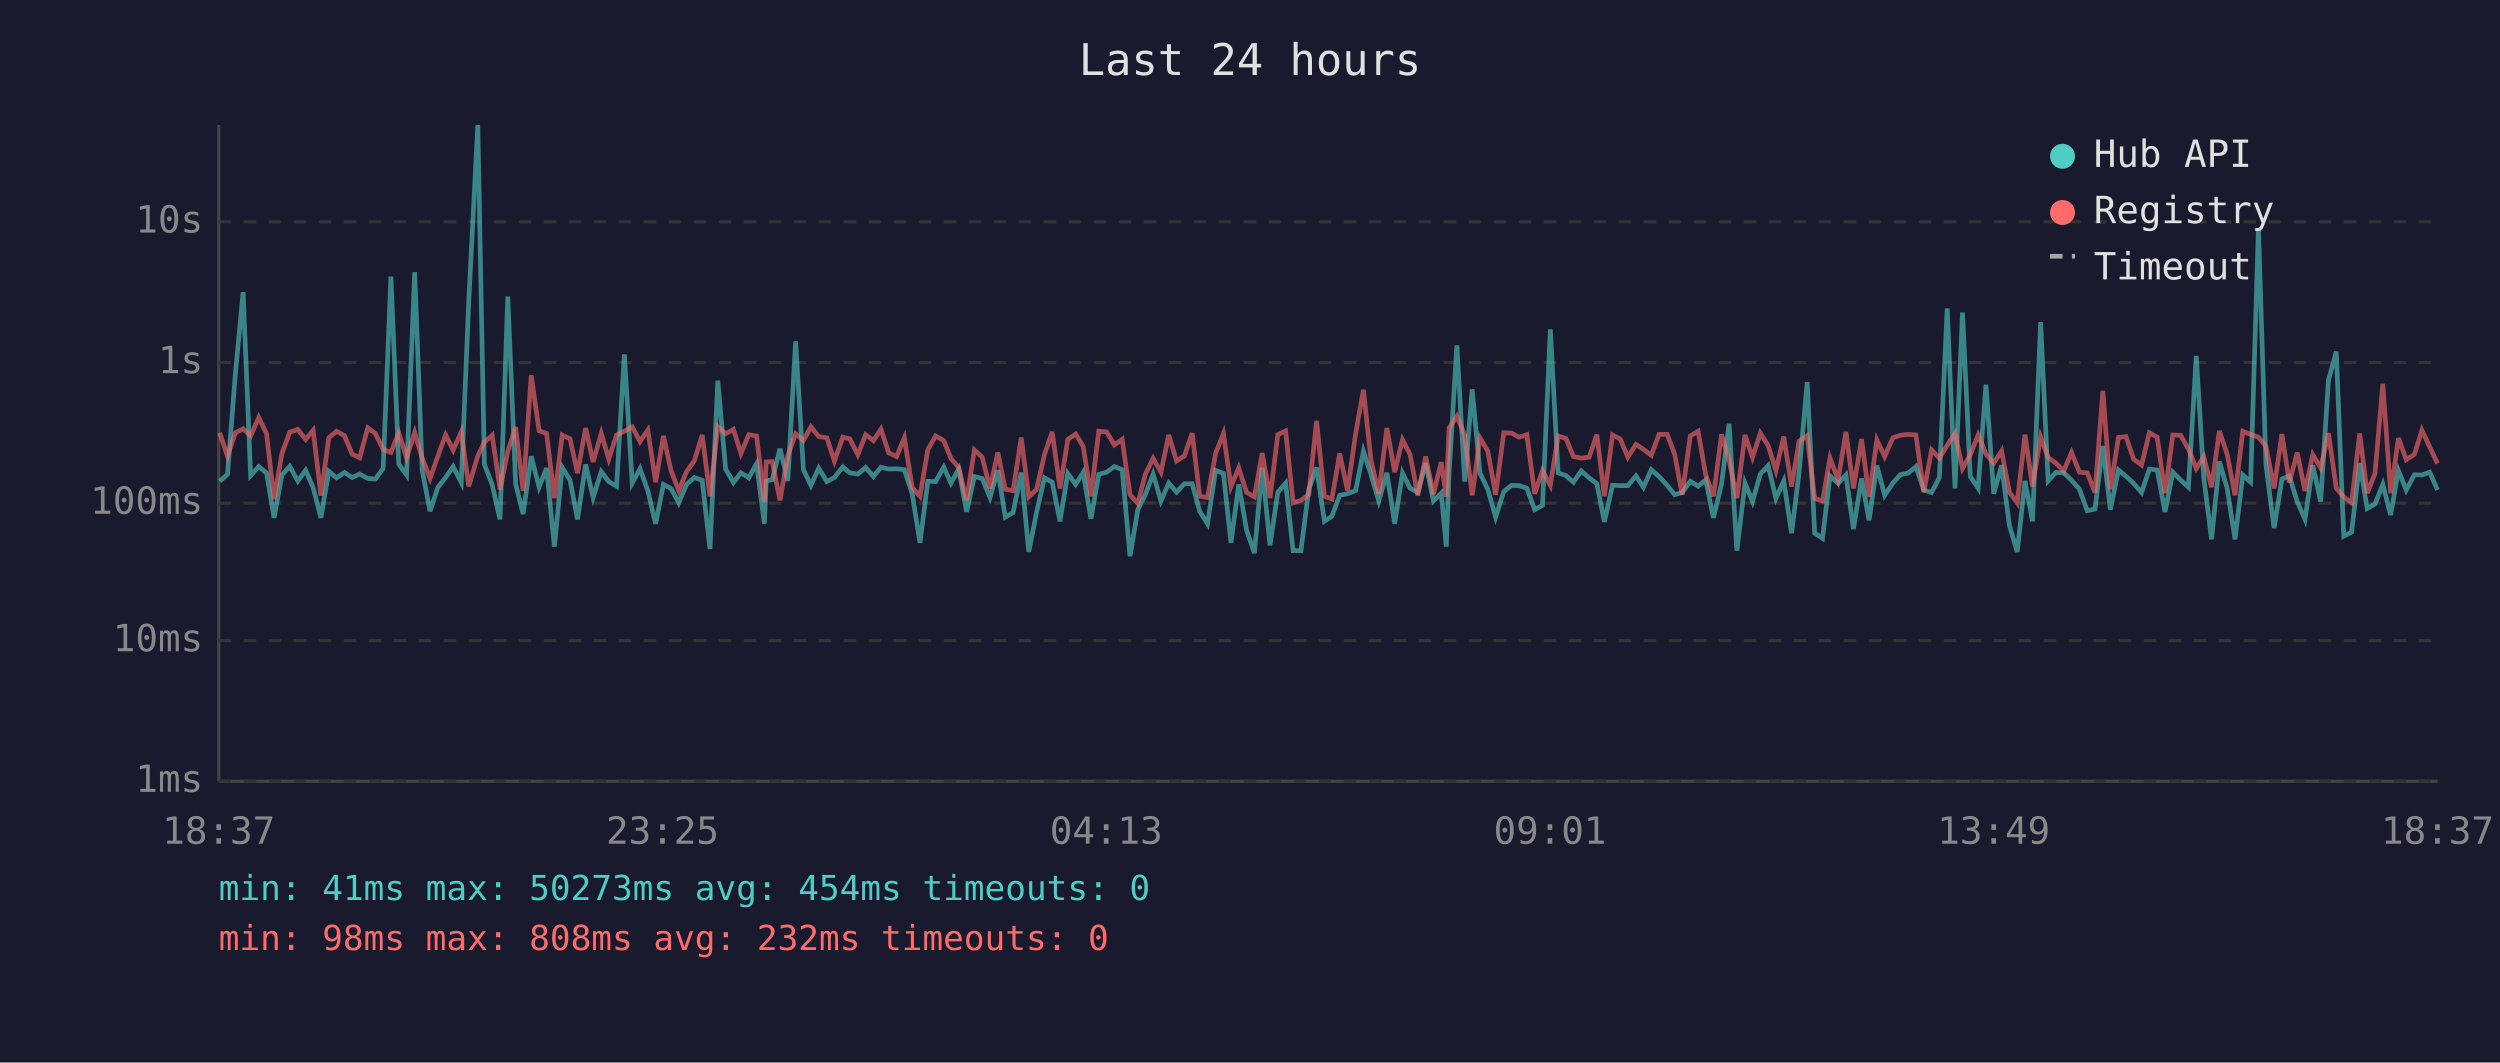
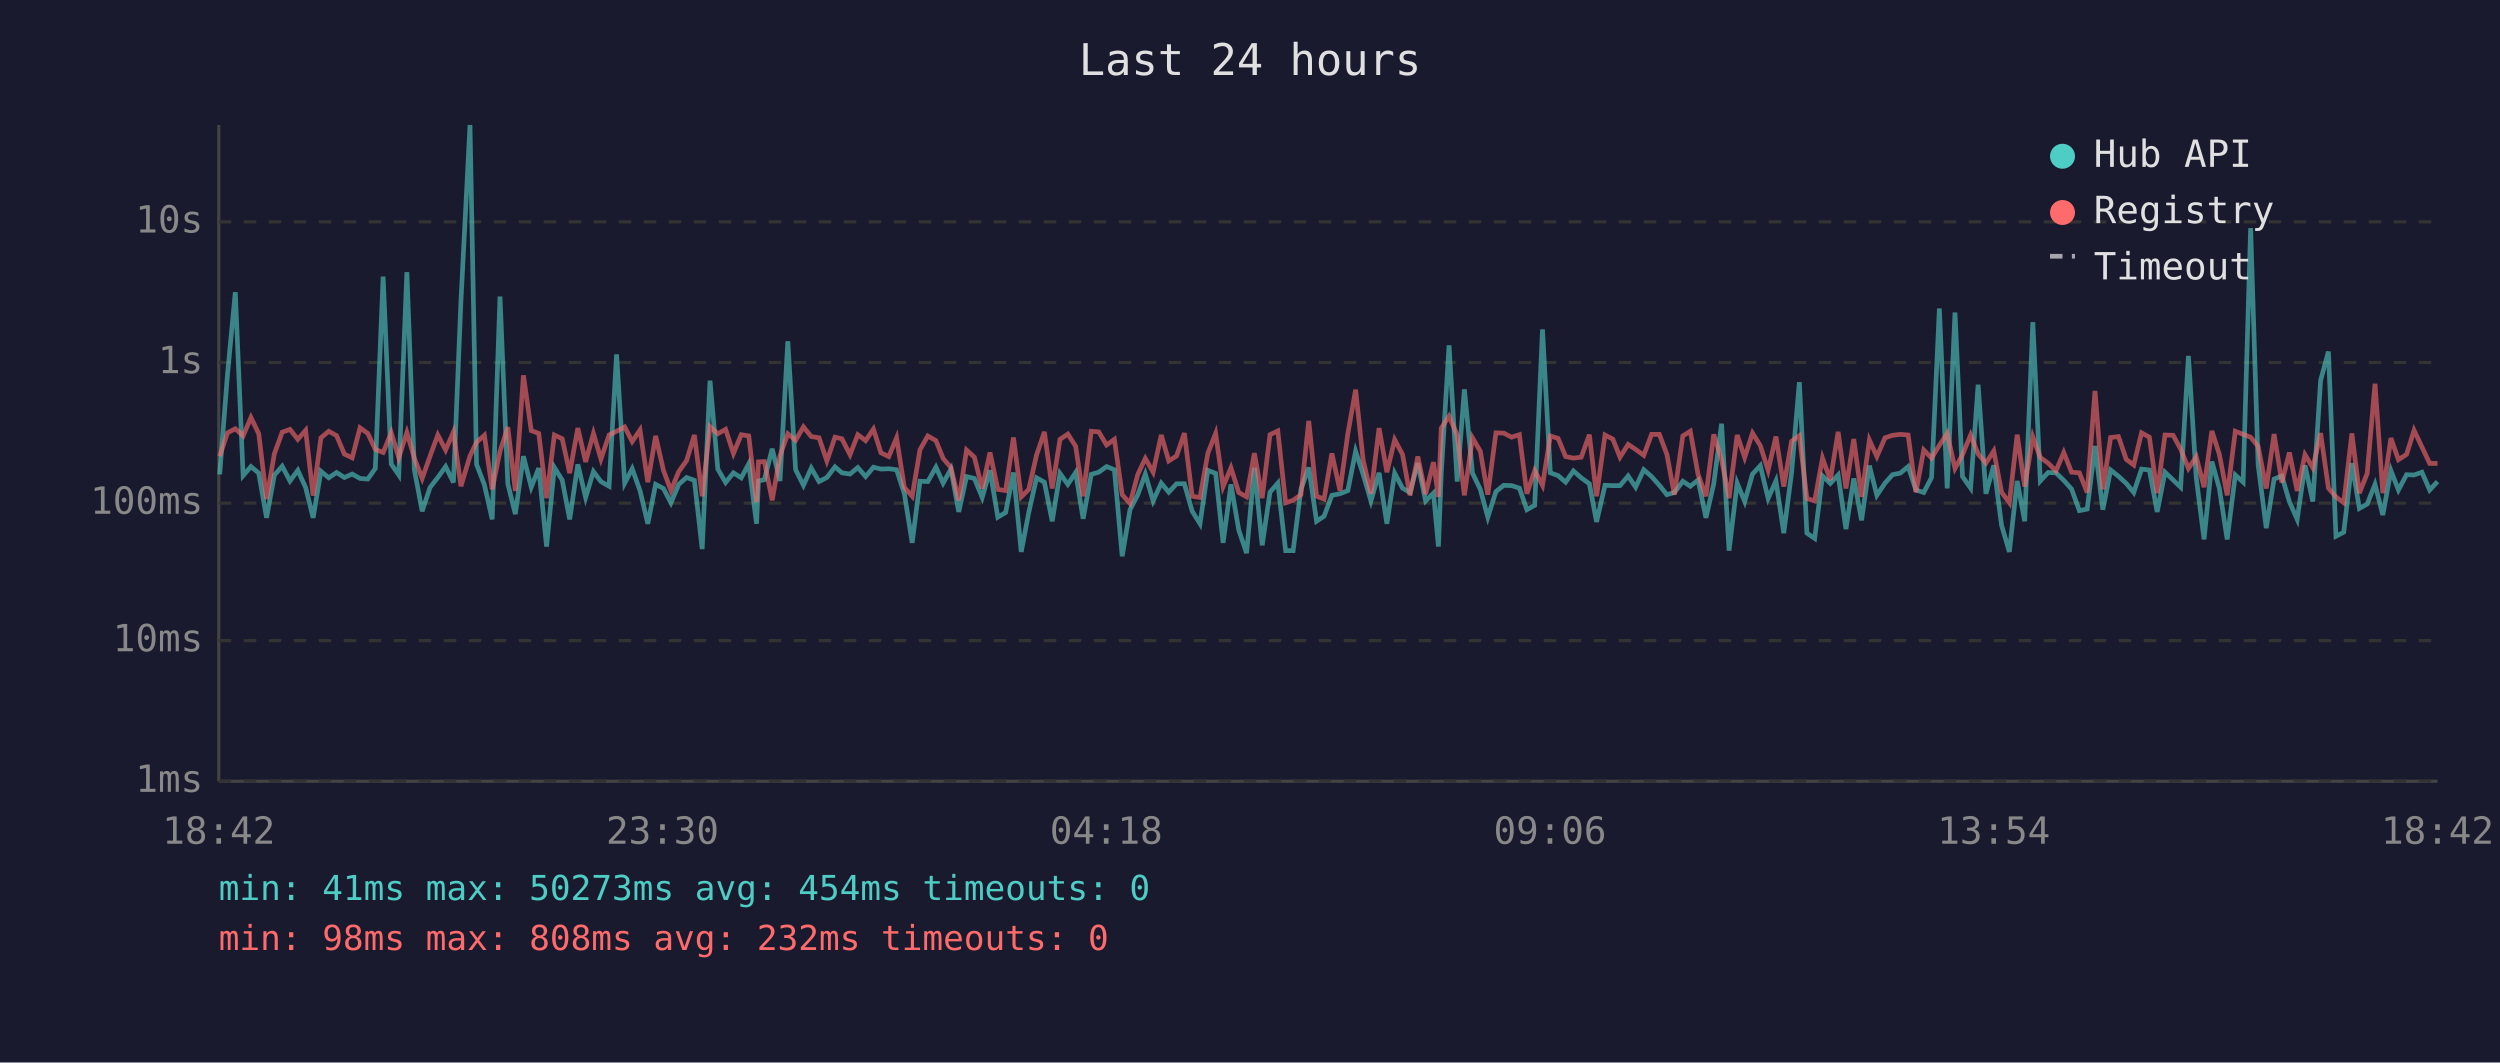
<svg xmlns="http://www.w3.org/2000/svg" viewBox="0 0 800 340" font-family="monospace" font-size="12">
  <rect width="800" height="340" fill="#1a1a2e" />
  <text x="400" y="24" fill="#e0e0e0" font-size="14" text-anchor="middle">Last 24 hours</text>
  <line x1="70" y1="40" x2="70" y2="250" stroke="#444" stroke-width="1" />
  <line x1="70" y1="250" x2="780" y2="250" stroke="#444" stroke-width="1" />
  <line x1="70" y1="250" x2="780" y2="250" stroke="#333" stroke-width="1" stroke-dasharray="4" />
  <text x="65" y="250" fill="#888" text-anchor="end" dominant-baseline="middle">1ms</text>
  <line x1="70" y1="205" x2="780" y2="205" stroke="#333" stroke-width="1" stroke-dasharray="4" />
  <text x="65" y="205" fill="#888" text-anchor="end" dominant-baseline="middle">10ms</text>
  <line x1="70" y1="161" x2="780" y2="161" stroke="#333" stroke-width="1" stroke-dasharray="4" />
  <text x="65" y="161" fill="#888" text-anchor="end" dominant-baseline="middle">100ms</text>
  <line x1="70" y1="116" x2="780" y2="116" stroke="#333" stroke-width="1" stroke-dasharray="4" />
  <text x="65" y="116" fill="#888" text-anchor="end" dominant-baseline="middle">1s</text>
  <line x1="70" y1="71" x2="780" y2="71" stroke="#333" stroke-width="1" stroke-dasharray="4" />
  <text x="65" y="71" fill="#888" text-anchor="end" dominant-baseline="middle">10s</text>
-   <text x="70" y="270" fill="#888" text-anchor="middle">18:37</text>
-   <text x="212" y="270" fill="#888" text-anchor="middle">23:25</text>
-   <text x="354" y="270" fill="#888" text-anchor="middle">04:13</text>
-   <text x="496" y="270" fill="#888" text-anchor="middle">09:01</text>
-   <text x="638" y="270" fill="#888" text-anchor="middle">13:49</text>
-   <text x="780" y="270" fill="#888" text-anchor="middle">18:37</text>
-   <polyline points="70.3,154.0 72.8,151.8 75.3,119.8 77.8,93.5 80.2,152.2 82.8,149.3 85.3,151.4 87.7,165.7 90.2,152.0 92.7,149.2 95.3,153.9 97.8,150.5 100.2,156.0 102.7,165.7 105.2,150.8 107.7,152.9 110.2,151.2 112.7,152.8 115.1,151.7 117.7,153.1 120.1,153.3 122.6,149.9 125.1,88.5 127.6,148.5 130.1,152.0 132.7,87.1 135.1,150.4 137.6,163.6 140.1,156.0 142.6,152.8 145.0,149.3 147.6,154.4 150.0,96.4 152.9,40.0 155.0,148.6 157.5,155.1 160.0,166.2 162.5,94.9 165.0,154.8 167.4,164.5 170.0,146.0 172.5,155.9 174.9,149.8 177.4,174.9 179.9,149.6 182.4,153.6 184.8,166.2 187.4,148.6 189.8,159.2 192.4,150.9 194.8,154.1 197.3,155.6 199.8,113.4 202.3,154.6 204.8,150.0 207.3,157.0 209.8,167.6 212.3,155.0 214.7,156.3 217.2,160.9 219.7,155.0 222.2,152.8 224.7,153.7 227.2,175.7 229.7,121.8 232.2,150.1 234.7,154.4 237.1,151.3 239.6,152.9 242.1,148.4 244.6,167.6 245.2,153.9 247.1,153.5 249.6,143.6 252.1,153.9 254.6,109.2 257.1,150.3 259.5,155.3 262.0,149.8 264.6,154.1 267.0,152.8 269.7,149.4 271.9,151.3 274.5,151.7 277.0,149.6 279.5,152.5 281.9,149.5 284.4,150.1 286.9,150.0 289.4,150.3 291.9,158.0 294.4,173.7 296.9,154.0 299.4,154.1 302.0,149.5 304.3,154.6 306.8,150.1 309.3,163.8 311.8,152.5 314.3,153.1 316.8,159.2 319.3,150.5 321.7,165.5 324.2,164.0 326.8,151.2 329.2,176.6 331.7,164.0 334.2,152.9 336.7,154.3 339.2,166.8 341.7,151.5 344.2,155.0 346.6,151.2 349.1,166.0 351.6,151.8 354.1,151.1 356.6,149.3 359.1,150.3 361.6,178.0 364.1,163.1 366.5,158.3 369.0,151.7 371.5,160.3 374.0,154.6 376.5,157.5 379.0,154.8 381.5,154.8 383.9,163.6 386.4,167.6 389.0,150.5 391.5,151.5 393.9,173.7 396.4,155.0 398.9,169.6 401.4,177.0 403.9,149.7 406.4,174.5 408.9,157.5 411.4,154.6 413.8,176.2 416.3,176.2 418.8,156.6 421.3,149.6 423.8,166.8 426.2,165.2 428.7,158.5 431.2,158.0 433.8,157.0 436.3,144.4 438.7,151.8 441.2,160.3 443.8,151.3 446.3,167.6 448.8,151.4 451.2,156.2 453.7,157.6 456.2,148.2 458.7,160.3 461.2,157.8 462.8,174.9 463.7,151.5 466.2,110.5 468.7,154.1 471.1,124.6 473.6,151.4 476.1,156.6 478.6,165.5 481.2,157.3 483.7,155.3 486.1,155.4 488.6,156.2 491.1,163.1 493.6,161.7 496.1,105.4 498.6,151.3 501.1,152.2 503.5,154.3 506.0,150.7 508.5,152.9 511.0,154.8 513.4,167.0 516.0,155.3 518.5,155.4 520.9,155.4 523.5,152.3 525.9,155.9 528.4,150.3 530.9,152.5 533.5,155.3 535.9,158.3 538.3,157.6 540.9,154.0 543.4,155.6 545.8,153.6 548.3,165.7 550.9,154.8 553.3,135.6 555.8,176.2 558.4,154.6 560.8,160.5 563.3,151.7 565.8,149.0 568.3,159.5 570.8,153.9 573.3,170.6 575.7,151.3 578.3,122.3 580.7,170.6 583.2,172.3 585.6,152.3 588.2,154.7 590.7,152.0 593.1,169.3 595.7,153.1 598.1,166.5 600.6,149.0 603.1,158.5 605.7,154.6 608.1,151.9 610.6,151.4 613.1,149.3 615.6,156.8 618.1,157.6 620.6,152.8 623.1,98.7 625.6,156.3 628.0,100.0 630.5,152.5 633.0,156.2 635.5,123.1 638.0,158.0 640.5,148.9 643.0,168.1 645.5,176.6 648.0,153.9 650.4,166.8 653.0,103.1 655.4,153.9 657.9,151.2 660.4,151.3 662.9,153.7 665.4,156.5 667.9,163.4 670.4,162.9 672.9,142.7 675.3,163.1 677.9,150.4 680.3,152.4 682.8,154.7 685.3,157.6 687.8,150.1 690.3,150.4 692.8,163.8 695.3,151.1 697.8,153.6 700.3,155.9 702.8,113.9 705.2,152.9 707.7,172.6 710.2,147.7 712.7,156.3 715.2,172.6 717.7,152.0 720.2,154.3 722.7,73.0 725.1,148.7 727.7,169.0 730.2,153.3 732.6,152.3 735.1,160.5 737.6,166.2 740.1,148.9 742.6,160.5 745.1,121.7 747.6,112.5 750.0,171.6 752.5,170.3 755.1,148.2 757.5,162.7 760.0,161.3 762.5,155.0 765.0,164.8 767.5,150.6 770.0,156.8 772.6,151.9 775.0,152.0 777.5,151.1 780.0,156.8" fill="none" stroke="#4ecdc4" stroke-width="1.5" opacity="0.6" />
-   <polyline points="70.3,138.5 72.8,146.0 75.3,138.5 77.8,137.2 80.2,139.5 82.8,133.6 85.3,138.8 87.7,159.7 90.2,145.2 92.7,138.3 95.3,137.4 97.8,140.6 100.2,137.7 102.7,158.6 105.2,140.1 107.7,138.0 110.2,139.4 112.7,145.3 115.1,146.5 117.7,136.9 120.1,138.7 122.6,143.8 125.1,144.8 127.6,138.5 130.1,146.5 132.7,138.4 135.1,146.6 137.6,153.1 140.1,146.0 142.6,139.2 145.0,144.0 147.6,138.2 150.0,155.6 152.9,145.9 155.0,141.5 157.5,139.3 160.0,156.6 162.5,144.4 165.0,136.7 167.4,157.1 170.0,120.1 172.5,137.8 174.9,138.7 177.4,159.4 179.9,139.2 182.4,140.4 184.8,151.4 187.4,137.0 189.8,147.8 192.4,138.7 194.8,146.9 197.3,139.2 199.8,138.0 202.3,136.6 204.8,141.3 207.3,137.6 209.8,154.3 212.3,139.5 214.7,150.5 217.2,157.0 219.7,150.9 222.2,147.4 224.7,139.2 227.2,158.8 229.7,136.5 232.2,138.8 234.7,137.4 237.1,145.1 239.6,139.1 242.1,139.5 244.6,160.7 245.2,147.8 247.1,147.7 249.6,160.1 252.1,145.8 254.6,138.8 257.1,140.9 259.5,136.6 262.0,139.7 264.6,140.1 267.0,147.5 269.7,139.9 271.9,140.4 274.5,145.5 277.0,139.1 279.5,141.0 281.9,137.3 284.4,144.9 286.9,146.1 289.4,140.1 291.9,156.0 294.4,158.8 296.9,143.9 299.4,139.5 302.0,141.0 304.3,146.7 306.8,149.6 309.3,160.1 311.8,144.0 314.3,146.3 316.8,156.3 319.3,144.8 321.7,156.6 324.2,157.0 326.8,140.0 329.2,159.0 331.7,156.6 334.2,145.6 336.7,138.2 339.2,156.3 341.7,140.6 344.2,138.9 346.6,142.8 349.1,158.8 351.6,138.0 354.1,138.2 356.6,142.4 359.1,140.6 361.6,158.3 364.1,161.1 366.5,151.8 369.0,146.7 371.5,151.1 374.0,139.2 376.5,147.5 379.0,145.9 381.5,138.6 383.9,158.8 386.4,159.2 389.0,145.1 391.5,138.7 393.9,155.7 396.4,149.7 398.9,157.6 401.4,159.0 403.9,145.0 406.4,159.4 408.9,139.1 411.4,137.9 413.8,160.9 416.3,160.1 418.8,158.3 421.3,134.7 423.8,158.8 426.2,159.7 428.7,145.1 431.2,157.0 433.8,138.8 436.3,124.7 438.7,147.2 441.2,158.0 443.8,137.0 446.3,151.1 448.8,140.7 451.2,145.4 453.7,158.5 456.2,146.1 458.7,158.1 461.2,147.9 462.8,159.0 463.7,137.0 466.2,133.2 468.7,139.2 471.1,158.5 473.6,140.1 476.1,144.4 478.6,158.3 481.2,138.5 483.7,138.6 486.1,139.9 488.6,139.1 491.1,158.0 493.6,150.6 496.1,155.3 498.6,139.5 501.1,140.3 503.5,146.1 506.0,146.6 508.5,146.3 511.0,139.1 513.4,158.8 516.0,139.2 518.5,140.5 520.9,146.3 523.5,142.2 525.9,143.8 528.4,145.7 530.9,139.0 533.5,139.0 535.9,145.4 538.3,158.3 540.9,139.5 543.4,138.0 545.8,151.9 548.3,158.8 550.9,139.0 553.3,147.1 555.8,159.4 558.4,139.2 560.8,146.4 563.3,138.6 565.8,142.6 568.3,150.5 570.8,139.7 573.3,155.7 575.7,141.2 578.3,139.4 580.7,159.5 583.2,160.3 585.6,146.6 588.2,153.6 590.7,138.2 593.1,156.3 595.7,140.5 598.1,159.0 600.6,140.8 603.1,146.1 605.7,140.1 608.1,139.3 610.6,139.0 613.1,139.2 615.6,157.5 618.1,144.0 620.6,146.6 623.1,142.5 625.6,138.7 628.0,149.9 630.5,145.5 633.0,139.2 635.5,145.3 638.0,148.2 640.5,144.3 643.0,157.5 645.5,160.9 648.0,139.1 650.4,155.7 653.0,139.8 655.4,146.4 657.9,148.2 660.4,150.7 662.9,144.8 665.4,151.1 667.9,151.3 670.4,157.6 672.9,125.1 675.3,156.6 677.9,140.0 680.3,139.7 682.8,147.0 685.3,148.8 687.8,138.5 690.3,139.9 692.8,157.8 695.3,139.2 697.8,139.3 700.3,143.7 702.8,149.9 705.2,146.2 707.7,155.9 710.2,137.9 712.7,145.4 715.2,158.5 717.7,138.0 720.2,139.0 722.7,139.9 725.1,142.8 727.7,156.3 730.2,138.9 732.6,154.4 735.1,144.8 737.6,157.1 740.1,145.5 742.6,149.7 745.1,138.6 747.6,156.2 750.0,159.0 752.5,160.9 755.1,138.7 757.5,157.8 760.0,151.5 762.5,122.8 765.0,157.8 767.5,140.2 770.0,147.1 772.6,145.4 775.0,137.7 777.5,143.0 780.0,148.3" fill="none" stroke="#ff6b6b" stroke-width="1.5" opacity="0.6" />
+   <text x="70" y="270" fill="#888" text-anchor="middle">18:42</text>
+   <text x="212" y="270" fill="#888" text-anchor="middle">23:30</text>
+   <text x="354" y="270" fill="#888" text-anchor="middle">04:18</text>
+   <text x="496" y="270" fill="#888" text-anchor="middle">09:06</text>
+   <text x="638" y="270" fill="#888" text-anchor="middle">13:54</text>
+   <text x="780" y="270" fill="#888" text-anchor="middle">18:42</text>
+   <polyline points="70.3,151.8 72.8,119.8 75.3,93.5 77.8,152.2 80.3,149.3 82.8,151.4 85.3,165.7 87.8,152.0 90.3,149.2 92.8,153.9 95.3,150.5 97.8,156.0 100.2,165.7 102.7,150.8 105.2,152.9 107.7,151.2 110.2,152.8 112.7,151.7 115.2,153.1 117.7,153.3 120.1,149.9 122.6,88.5 125.2,148.5 127.6,152.0 130.2,87.1 132.6,150.4 135.1,163.6 137.6,156.0 140.1,152.8 142.6,149.3 145.1,154.4 147.5,96.4 150.4,40.0 152.5,148.6 155.0,155.1 157.5,166.2 160.0,94.9 162.5,154.8 164.9,164.5 167.5,146.0 170.0,155.9 172.4,149.8 174.9,174.9 177.4,149.6 179.9,153.6 182.3,166.2 184.9,148.6 187.4,159.2 189.9,150.9 192.3,154.1 194.9,155.6 197.3,113.4 199.9,154.6 202.3,150.0 204.8,157.0 207.3,167.6 209.8,155.0 212.3,156.3 214.7,160.9 217.2,155.0 219.7,152.8 222.2,153.7 224.7,175.7 227.2,121.8 229.7,150.1 232.2,154.4 234.7,151.3 237.2,152.9 239.6,148.4 242.1,167.6 242.7,153.9 244.6,153.5 247.1,143.6 249.6,153.9 252.1,109.2 254.6,150.3 257.1,155.3 259.6,149.8 262.1,154.1 264.6,152.8 267.2,149.4 269.4,151.3 272.0,151.7 274.5,149.6 277.0,152.5 279.5,149.5 281.9,150.1 284.4,150.0 286.9,150.3 289.4,158.0 291.9,173.7 294.4,154.0 296.9,154.1 299.5,149.5 301.8,154.6 304.3,150.1 306.8,163.8 309.3,152.5 311.8,153.1 314.3,159.2 316.8,150.5 319.3,165.5 321.8,164.0 324.3,151.2 326.8,176.6 329.2,164.0 331.7,152.9 334.2,154.3 336.7,166.8 339.2,151.5 341.7,155.0 344.2,151.2 346.6,166.0 349.2,151.8 351.6,151.1 354.1,149.3 356.6,150.3 359.1,178.0 361.6,163.1 364.1,158.3 366.5,151.7 369.0,160.3 371.6,154.6 374.0,157.5 376.5,154.8 379.0,154.8 381.5,163.6 384.0,167.6 386.5,150.5 389.0,151.5 391.4,173.7 393.9,155.0 396.4,169.6 398.9,177.0 401.4,149.7 403.9,174.5 406.4,157.5 408.9,154.6 411.4,176.2 413.8,176.2 416.3,156.6 418.8,149.6 421.3,166.8 423.7,165.2 426.2,158.5 428.8,158.0 431.3,157.0 433.8,144.4 436.2,151.8 438.7,160.3 441.3,151.3 443.8,167.6 446.3,151.4 448.8,156.2 451.2,157.6 453.7,148.2 456.2,160.3 458.7,157.8 460.3,174.9 461.2,151.5 463.7,110.5 466.3,154.1 468.6,124.6 471.2,151.4 473.7,156.6 476.1,165.5 478.7,157.3 481.2,155.3 483.7,155.4 486.2,156.2 488.6,163.1 491.1,161.7 493.6,105.4 496.1,151.3 498.6,152.2 501.0,154.3 503.5,150.7 506.0,152.9 508.6,154.8 510.9,167.0 513.6,155.3 516.1,155.4 518.4,155.4 521.0,152.3 523.4,155.9 526.0,150.3 528.5,152.5 531.0,155.3 533.4,158.3 535.8,157.6 538.5,154.0 540.9,155.6 543.4,153.6 545.9,165.7 548.4,154.8 550.9,135.6 553.3,176.2 555.9,154.6 558.3,160.5 560.8,151.7 563.3,149.0 565.8,159.5 568.3,153.9 570.8,170.6 573.3,151.3 575.8,122.3 578.2,170.6 580.7,172.3 583.2,152.3 585.7,154.7 588.2,152.0 590.7,169.3 593.2,153.1 595.7,166.5 598.2,149.0 600.6,158.5 603.2,154.6 605.6,151.9 608.1,151.4 610.6,149.3 613.1,156.8 615.6,157.6 618.1,152.8 620.6,98.7 623.1,156.3 625.6,100.0 628.0,152.5 630.6,156.2 633.0,123.1 635.5,158.0 638.0,148.9 640.5,168.1 643.0,176.6 645.5,153.9 647.9,166.8 650.5,103.1 652.9,153.9 655.4,151.2 657.9,151.3 660.4,153.7 662.9,156.5 665.4,163.4 667.9,162.9 670.4,142.7 672.9,163.1 675.4,150.4 677.9,152.4 680.4,154.7 682.8,157.6 685.3,150.1 687.8,150.4 690.3,163.8 692.8,151.1 695.4,153.6 697.8,155.9 700.3,113.9 702.8,152.9 705.3,172.6 707.8,147.7 710.2,156.3 712.7,172.6 715.3,152.0 717.8,154.3 720.2,73.0 722.6,148.7 725.2,169.0 727.7,153.3 730.2,152.3 732.6,160.5 735.1,166.2 737.6,148.9 740.1,160.5 742.6,121.7 745.1,112.5 747.5,171.6 750.0,170.3 752.6,148.2 755.0,162.7 757.5,161.3 760.0,155.0 762.5,164.8 765.1,150.6 767.5,156.8 770.1,151.9 772.5,152.0 775.0,151.1 777.5,156.8 780.0,154.1" fill="none" stroke="#4ecdc4" stroke-width="1.5" opacity="0.6" />
+   <polyline points="70.3,146.0 72.8,138.5 75.3,137.2 77.8,139.5 80.3,133.6 82.8,138.8 85.3,159.7 87.8,145.2 90.3,138.3 92.8,137.4 95.3,140.6 97.8,137.7 100.2,158.6 102.7,140.1 105.2,138.0 107.7,139.4 110.2,145.3 112.7,146.5 115.2,136.9 117.7,138.7 120.1,143.8 122.6,144.8 125.2,138.5 127.6,146.5 130.2,138.4 132.6,146.6 135.1,153.1 137.6,146.0 140.1,139.2 142.6,144.0 145.1,138.2 147.5,155.6 150.4,145.9 152.5,141.5 155.0,139.3 157.5,156.6 160.0,144.4 162.5,136.7 164.9,157.1 167.5,120.1 170.0,137.8 172.4,138.7 174.9,159.4 177.4,139.2 179.9,140.4 182.3,151.4 184.9,137.0 187.4,147.8 189.9,138.7 192.3,146.9 194.9,139.2 197.3,138.0 199.9,136.6 202.3,141.3 204.8,137.6 207.3,154.3 209.8,139.5 212.3,150.5 214.7,157.0 217.2,150.9 219.7,147.4 222.2,139.2 224.7,158.8 227.2,136.5 229.7,138.8 232.2,137.4 234.7,145.1 237.2,139.1 239.6,139.5 242.1,160.7 242.7,147.8 244.6,147.7 247.1,160.1 249.6,145.8 252.1,138.8 254.6,140.9 257.1,136.6 259.6,139.7 262.1,140.1 264.6,147.5 267.2,139.9 269.4,140.4 272.0,145.5 274.5,139.1 277.0,141.0 279.5,137.3 281.9,144.9 284.4,146.1 286.9,140.1 289.4,156.0 291.9,158.8 294.4,143.9 296.9,139.5 299.5,141.0 301.8,146.7 304.3,149.6 306.8,160.1 309.3,144.0 311.8,146.3 314.3,156.3 316.8,144.8 319.3,156.6 321.8,157.0 324.3,140.0 326.8,159.0 329.2,156.6 331.7,145.6 334.2,138.2 336.7,156.3 339.2,140.6 341.7,138.9 344.2,142.8 346.6,158.8 349.2,138.0 351.6,138.2 354.1,142.4 356.6,140.6 359.1,158.3 361.6,161.1 364.1,151.8 366.5,146.7 369.0,151.1 371.6,139.2 374.0,147.5 376.5,145.9 379.0,138.6 381.5,158.8 384.0,159.2 386.5,145.1 389.0,138.7 391.4,155.7 393.9,149.7 396.4,157.6 398.9,159.0 401.4,145.0 403.9,159.4 406.4,139.1 408.9,137.9 411.4,160.9 413.8,160.1 416.3,158.3 418.8,134.7 421.3,158.8 423.7,159.7 426.2,145.1 428.8,157.0 431.3,138.8 433.8,124.7 436.2,147.2 438.7,158.0 441.3,137.0 443.8,151.1 446.3,140.7 448.8,145.4 451.2,158.5 453.7,146.1 456.2,158.1 458.7,147.9 460.3,159.0 461.2,137.0 463.7,133.2 466.3,139.2 468.6,158.5 471.2,140.1 473.7,144.4 476.1,158.3 478.7,138.5 481.2,138.6 483.7,139.9 486.2,139.1 488.6,158.0 491.1,150.6 493.6,155.3 496.1,139.5 498.6,140.3 501.0,146.1 503.5,146.6 506.0,146.3 508.6,139.1 510.9,158.8 513.6,139.2 516.1,140.5 518.4,146.3 521.0,142.2 523.4,143.8 526.0,145.7 528.5,139.0 531.0,139.0 533.4,145.4 535.8,158.3 538.5,139.5 540.9,138.0 543.4,151.9 545.9,158.8 548.4,139.0 550.9,147.1 553.3,159.4 555.9,139.2 558.3,146.4 560.8,138.6 563.3,142.6 565.8,150.5 568.3,139.7 570.8,155.7 573.3,141.2 575.8,139.4 578.2,159.5 580.7,160.3 583.2,146.6 585.7,153.6 588.2,138.2 590.7,156.3 593.2,140.5 595.7,159.0 598.2,140.8 600.6,146.1 603.2,140.1 605.6,139.3 608.1,139.0 610.6,139.2 613.1,157.5 615.6,144.0 618.1,146.6 620.6,142.5 623.1,138.7 625.6,149.9 628.0,145.5 630.6,139.2 633.0,145.3 635.5,148.2 638.0,144.3 640.5,157.5 643.0,160.9 645.5,139.1 647.9,155.7 650.5,139.8 652.9,146.4 655.4,148.2 657.9,150.7 660.4,144.8 662.9,151.1 665.4,151.3 667.9,157.6 670.4,125.1 672.9,156.6 675.4,140.0 677.9,139.7 680.4,147.0 682.8,148.8 685.3,138.5 687.8,139.9 690.3,157.8 692.8,139.2 695.4,139.3 697.8,143.7 700.3,149.9 702.8,146.2 705.3,155.9 707.8,137.9 710.2,145.4 712.7,158.5 715.3,138.0 717.8,139.0 720.2,139.9 722.6,142.8 725.2,156.3 727.7,138.9 730.2,154.4 732.6,144.8 735.1,157.1 737.6,145.5 740.1,149.7 742.6,138.6 745.1,156.2 747.5,159.0 750.0,160.9 752.6,138.7 755.0,157.8 757.5,151.5 760.0,122.8 762.5,157.8 765.1,140.2 767.5,147.1 770.1,145.4 772.5,137.7 775.0,143.0 777.5,148.3 780.0,148.3" fill="none" stroke="#ff6b6b" stroke-width="1.5" opacity="0.6" />
  <circle cx="660" cy="50" r="4" fill="#4ecdc4" />
  <text x="670" y="50" fill="#e0e0e0" dominant-baseline="middle">Hub API</text>
  <circle cx="660" cy="68" r="4" fill="#ff6b6b" />
  <text x="670" y="68" fill="#e0e0e0" dominant-baseline="middle">Registry</text>
  <line x1="656" y1="82" x2="664" y2="82" stroke="#e0e0e0" stroke-width="1.5" stroke-dasharray="4,3" opacity="0.7" />
  <text x="670" y="86" fill="#e0e0e0" dominant-baseline="middle">Timeout</text>
  <text x="70" y="288" fill="#4ecdc4" font-size="11">min: 41ms  max: 50273ms  avg: 454ms  timeouts: 0</text>
  <text x="70" y="304" fill="#ff6b6b" font-size="11">min: 98ms  max: 808ms  avg: 232ms  timeouts: 0</text>
</svg>
